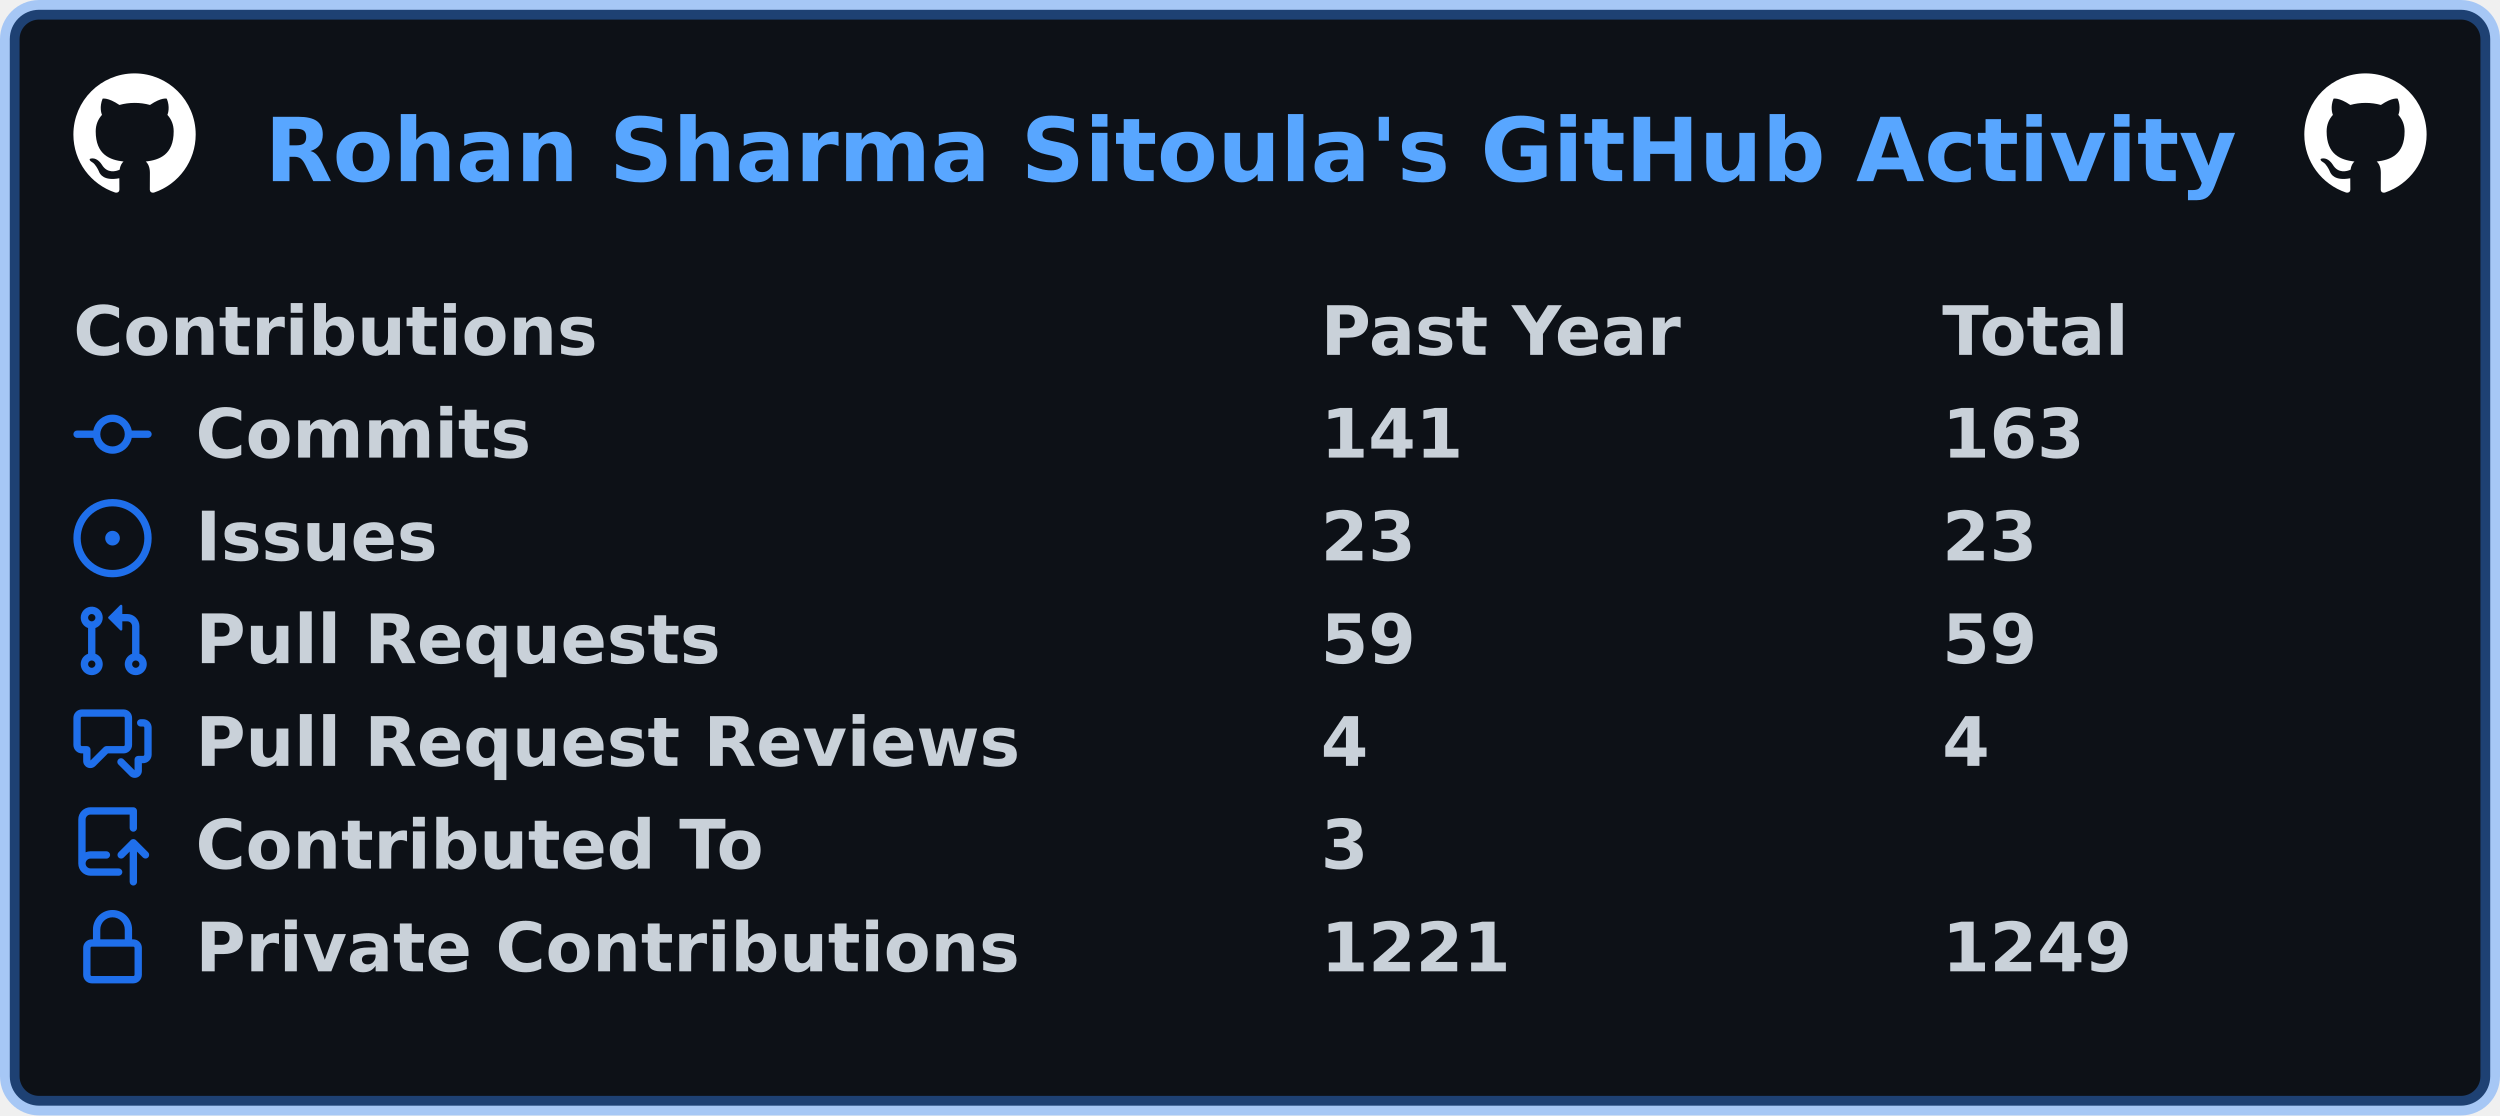
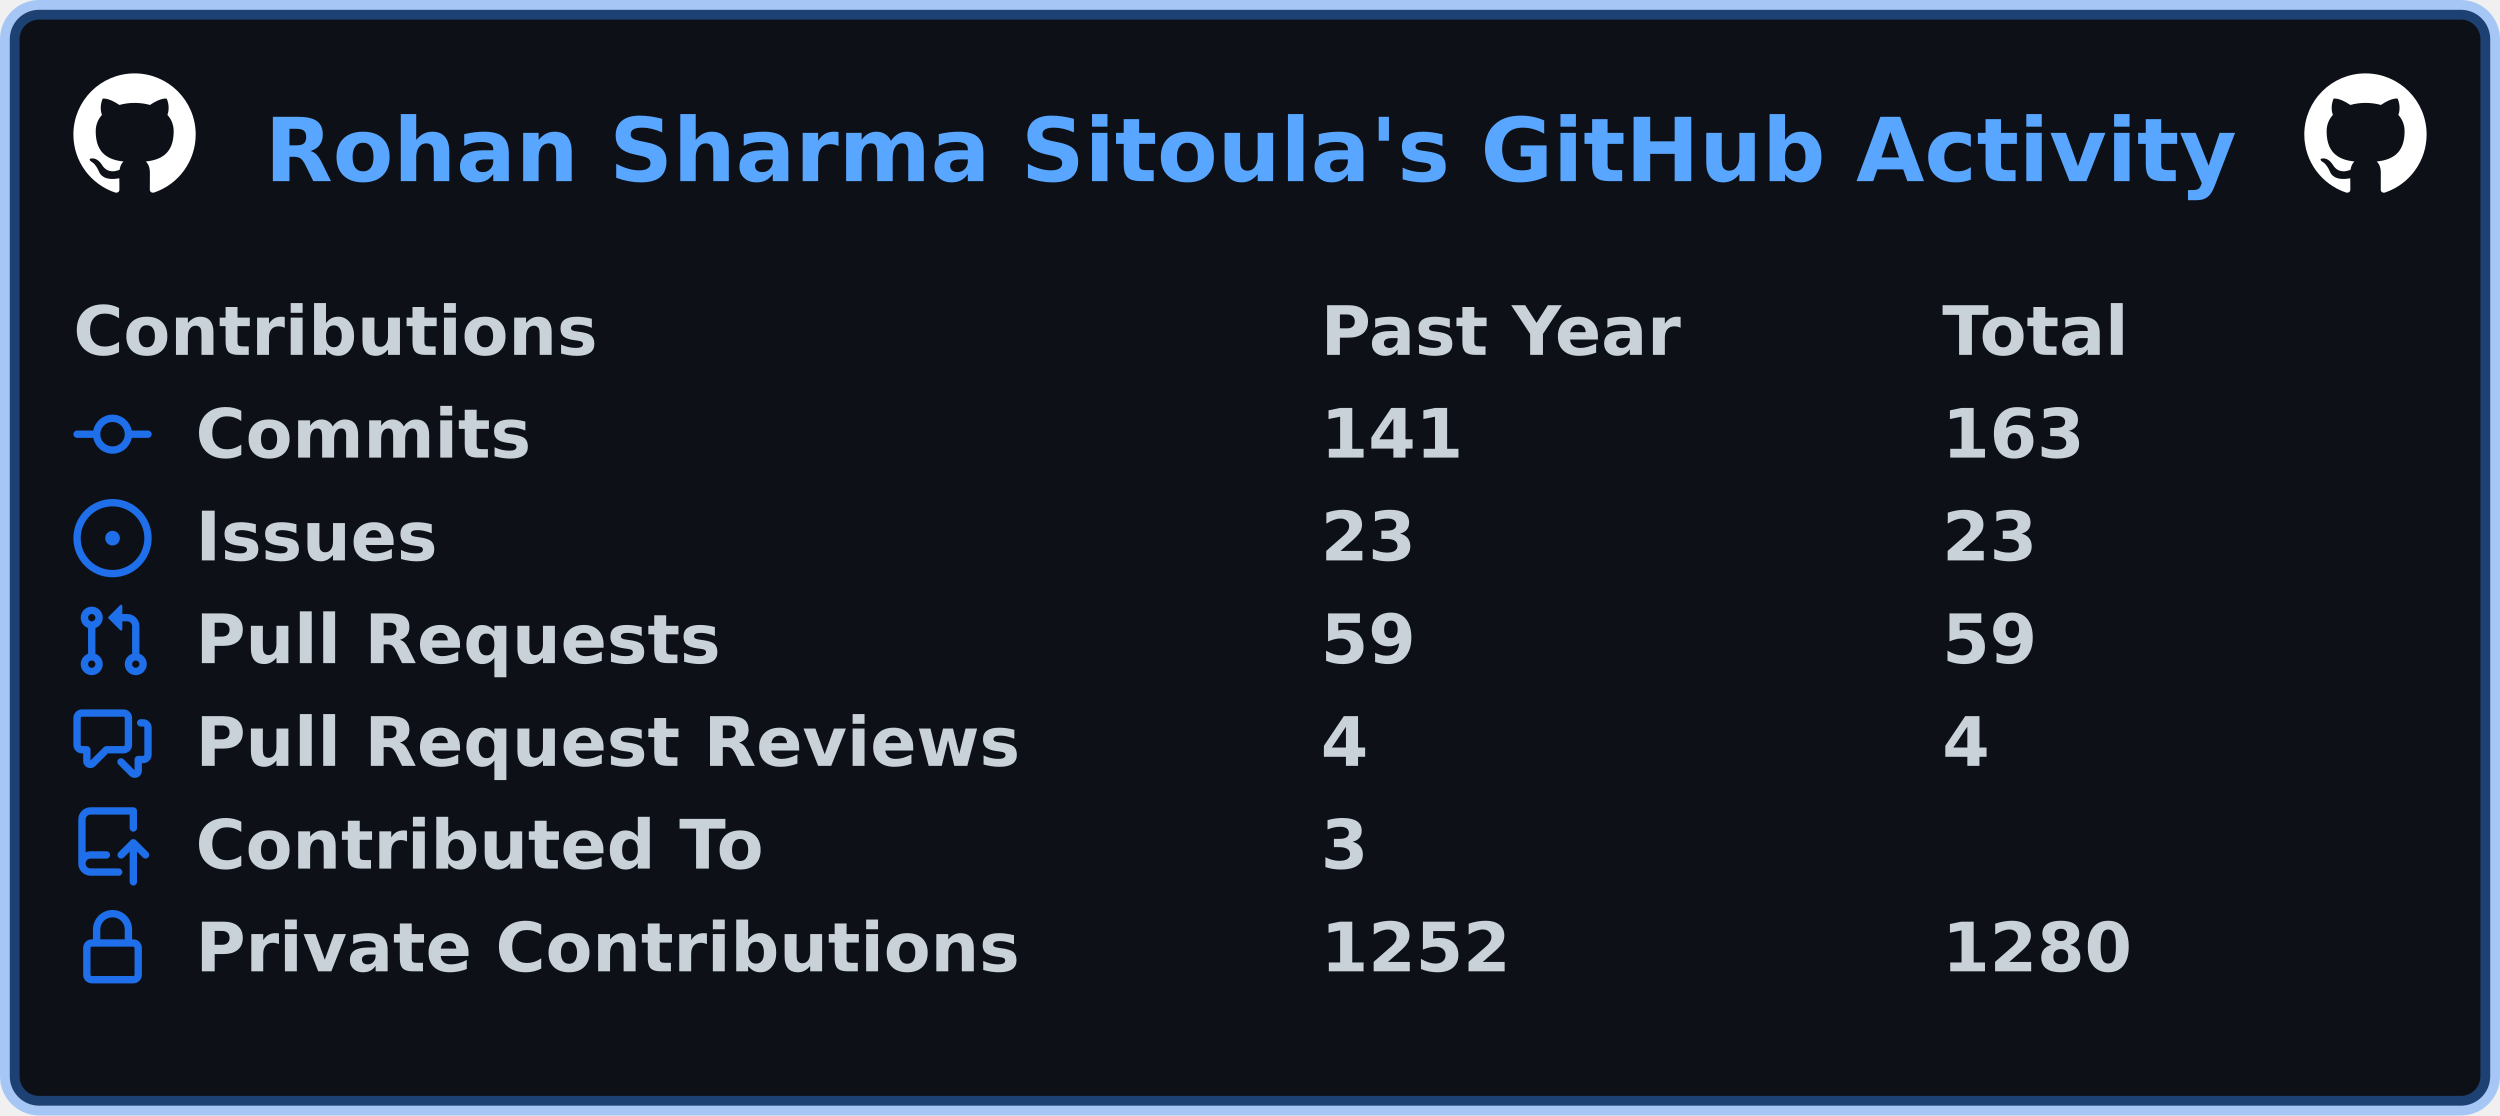
<svg xmlns="http://www.w3.org/2000/svg" width="511" height="228" viewBox="0 0 511 228" lang="en" xml:lang="en">
  <rect x="2" y="2" stroke-width="4" rx="6" width="507" height="224" stroke="rgba(56,139,253,0.4)" fill="#0d1117" />
  <g font-weight="600" font-size="110pt" font-family="Verdana,Geneva,DejaVu Sans,sans-serif" text-rendering="geometricPrecision">
    <text x="440" y="301" lengthAdjust="spacingAndGlyphs" textLength="3266" transform="scale(0.123)" fill="#58a6ff">Rohan Sharma Sitoula's GitHub Activity</text>
    <svg x="15" y="15" width="25" height="25" viewBox="0 0 16 16">
      <path fill="#ffffff" fill-rule="evenodd" d="M8 0C3.58 0 0 3.58 0 8c0 3.54 2.29 6.53 5.47 7.59.4.07.55-.17.55-.38 0-.19-.01-.82-.01-1.49-2.01.37-2.53-.49-2.69-.94-.09-.23-.48-.94-.82-1.13-.28-.15-.68-.52-.01-.53.63-.01 1.08.58 1.23.82.72 1.21 1.87.87 2.33.66.07-.52.28-.87.51-1.07-1.78-.2-3.64-.89-3.64-3.95 0-.87.31-1.59.82-2.15-.08-.2-.36-1.02.08-2.12 0 0 .67-.21 2.2.82.64-.18 1.32-.27 2-.27.68 0 1.36.09 2 .27 1.53-1.04 2.2-.82 2.2-.82.44 1.1.16 1.92.08 2.12.51.56.82 1.27.82 2.15 0 3.07-1.87 3.75-3.65 3.95.29.25.54.73.54 1.48 0 1.07-.01 1.93-.01 2.2 0 .21.15.46.55.38A8.013 8.013 0 0016 8c0-4.42-3.58-8-8-8z" />
    </svg>
    <svg x="471" y="15" width="25" height="25" viewBox="0 0 16 16">
      <path fill="#ffffff" fill-rule="evenodd" d="M8 0C3.58 0 0 3.58 0 8c0 3.54 2.29 6.53 5.47 7.59.4.07.55-.17.55-.38 0-.19-.01-.82-.01-1.49-2.01.37-2.53-.49-2.69-.94-.09-.23-.48-.94-.82-1.13-.28-.15-.68-.52-.01-.53.63-.01 1.08.58 1.23.82.72 1.21 1.87.87 2.33.66.07-.52.28-.87.51-1.07-1.78-.2-3.64-.89-3.64-3.95 0-.87.31-1.59.82-2.15-.08-.2-.36-1.02.08-2.12 0 0 .67-.21 2.2.82.64-.18 1.32-.27 2-.27.68 0 1.36.09 2 .27 1.53-1.04 2.2-.82 2.2-.82.44 1.1.16 1.92.08 2.12.51.56.82 1.27.82 2.15 0 3.07-1.87 3.75-3.65 3.95.29.25.54.73.54 1.48 0 1.07-.01 1.93-.01 2.2 0 .21.15.46.55.38A8.013 8.013 0 0016 8c0-4.42-3.58-8-8-8z" />
    </svg>
    <g transform="translate(0, 60)" fill="#c9d1d9">
      <g transform="translate(15, 0)">
        <g transform="scale(0.095)">
          <text x="0" y="132" textLength="1112" lengthAdjust="spacingAndGlyphs">Contributions</text>
          <text x="2684" y="132" textLength="774" lengthAdjust="spacingAndGlyphs">Past Year</text>
          <text x="4021" y="132" textLength="414" lengthAdjust="spacingAndGlyphs">Total</text>
        </g>
      </g>
      <g transform="translate(15, 21)">
        <path fill="#1f6feb" fill-rule="evenodd" d="M10.5 7.75a2.5 2.5 0 11-5 0 2.5 2.5 0 015 0zm1.43.75a4.002 4.002 0 01-7.86 0H.75a.75.75 0 110-1.5h3.32a4.001 4.001 0 017.86 0h3.32a.75.75 0 110 1.5h-3.32z" />
        <g transform="scale(0.095)">
          <text lengthAdjust="spacingAndGlyphs" textLength="734" x="263" y="132">Commits</text>
          <text lengthAdjust="spacingAndGlyphs" textLength="315" x="2684" y="132">141</text>
          <text lengthAdjust="spacingAndGlyphs" textLength="315" x="4021" y="132">163</text>
        </g>
      </g>
      <g transform="translate(15, 42)">
        <path fill="#1f6feb" d="M8 9.5a1.5 1.5 0 100-3 1.5 1.5 0 000 3z" />
        <path fill="#1f6feb" fill-rule="evenodd" d="M8 0a8 8 0 100 16A8 8 0 008 0zM1.5 8a6.5 6.5 0 1113 0 6.5 6.5 0 01-13 0z" />
        <g transform="scale(0.095)">
          <text lengthAdjust="spacingAndGlyphs" textLength="512" x="263" y="132">Issues</text>
          <text lengthAdjust="spacingAndGlyphs" textLength="210" x="2684" y="132">23</text>
          <text lengthAdjust="spacingAndGlyphs" textLength="210" x="4021" y="132">23</text>
        </g>
      </g>
      <g transform="translate(15, 63)">
        <path fill="#1f6feb" fill-rule="evenodd" d="M7.177 3.073L9.573.677A.25.25 0 0110 .854v4.792a.25.25 0 01-.427.177L7.177 3.427a.25.25 0 010-.354zM3.75 2.5a.75.75 0 100 1.5.75.75 0 000-1.5zm-2.25.75a2.25 2.25 0 113 2.122v5.256a2.251 2.251 0 11-1.5 0V5.372A2.25 2.25 0 011.5 3.25zM11 2.5h-1V4h1a1 1 0 011 1v5.628a2.251 2.251 0 101.5 0V5A2.5 2.5 0 0011 2.5zm1 10.25a.75.75 0 111.5 0 .75.75 0 01-1.5 0zM3.75 12a.75.75 0 100 1.5.75.75 0 000-1.5z" />
        <g transform="scale(0.095)">
          <text lengthAdjust="spacingAndGlyphs" textLength="1113" x="263" y="132">Pull Requests</text>
          <text lengthAdjust="spacingAndGlyphs" textLength="210" x="2684" y="132">59</text>
          <text lengthAdjust="spacingAndGlyphs" textLength="210" x="4021" y="132">59</text>
        </g>
      </g>
      <g transform="translate(15, 84)">
        <path fill="#1f6feb" fill-rule="evenodd" d="M1.5 2.75a.25.25 0 01.25-.25h8.5a.25.25 0 01.25.25v5.5a.25.25 0 01-.25.25h-3.5a.75.75 0 00-.53.22L3.5 11.44V9.25a.75.75 0 00-.75-.75h-1a.25.25 0 01-.25-.25v-5.5zM1.75 1A1.75 1.75 0 000 2.75v5.5C0 9.216.784 10 1.75 10H2v1.543a1.457 1.457 0 002.487 1.03L7.061 10h3.189A1.75 1.75 0 0012 8.25v-5.5A1.75 1.75 0 0010.25 1h-8.5zM14.5 4.75a.25.25 0 00-.25-.25h-.5a.75.75 0 110-1.5h.5c.966 0 1.75.784 1.75 1.75v5.5A1.75 1.75 0 0114.25 12H14v1.543a1.457 1.457 0 01-2.487 1.03L9.22 12.28a.75.75 0 111.06-1.06l2.22 2.22v-2.19a.75.75 0 01.75-.75h1a.25.25 0 00.25-.25v-5.5z" />
        <g transform="scale(0.095)">
          <text lengthAdjust="spacingAndGlyphs" textLength="1762" x="263" y="132">Pull Request Reviews</text>
          <text lengthAdjust="spacingAndGlyphs" textLength="105" x="2684" y="132">4</text>
          <text lengthAdjust="spacingAndGlyphs" textLength="105" x="4021" y="132">4</text>
        </g>
      </g>
      <g transform="translate(15, 105)">
        <path fill="#1f6feb" fill-rule="evenodd" d="M1 2.5A2.5 2.5 0 013.5 0h8.75a.75.75 0 01.75.75v3.5a.75.75 0 01-1.5 0V1.5h-8a1 1 0 00-1 1v6.708A2.492 2.492 0 013.5 9h3.25a.75.75 0 010 1.5H3.5a1 1 0 100 2h5.75a.75.75 0 010 1.5H3.5A2.5 2.5 0 011 11.5v-9zm13.23 7.79a.75.75 0 001.06-1.06l-2.505-2.505a.75.75 0 00-1.06 0L9.22 9.229a.75.75 0 001.06 1.061l1.225-1.224v6.184a.75.75 0 001.5 0V9.066l1.224 1.224z" />
        <g transform="scale(0.095)">
          <text lengthAdjust="spacingAndGlyphs" textLength="1234" x="263" y="132">Contributed To</text>
          <text lengthAdjust="spacingAndGlyphs" textLength="105" x="2684" y="132">3</text>
        </g>
      </g>
      <g transform="translate(15, 126)">
        <path fill="#1f6feb" fill-rule="evenodd" d="M4 4v2h-.25A1.75 1.75 0 002 7.75v5.5c0 .966.784 1.75 1.75 1.75h8.5A1.75 1.75 0 0014 13.25v-5.5A1.75 1.75 0 0012.25 6H12V4a4 4 0 10-8 0zm6.5 2V4a2.5 2.5 0 00-5 0v2h5zM12 7.5h.25a.25.25 0 01.25.25v5.5a.25.25 0 01-.25.25h-8.5a.25.25 0 01-.25-.25v-5.5a.25.25 0 01.25-.25H12z" />
        <g transform="scale(0.095)">
          <text lengthAdjust="spacingAndGlyphs" textLength="1742" x="263" y="132">Private Contributions</text>
-           <text lengthAdjust="spacingAndGlyphs" textLength="420" x="2684" y="132">1221</text>
-           <text lengthAdjust="spacingAndGlyphs" textLength="420" x="4021" y="132">1249</text>
+           <text lengthAdjust="spacingAndGlyphs" textLength="420" x="2684" y="132">1252</text>
+           <text lengthAdjust="spacingAndGlyphs" textLength="420" x="4021" y="132">1280</text>
        </g>
      </g>
    </g>
  </g>
</svg>
